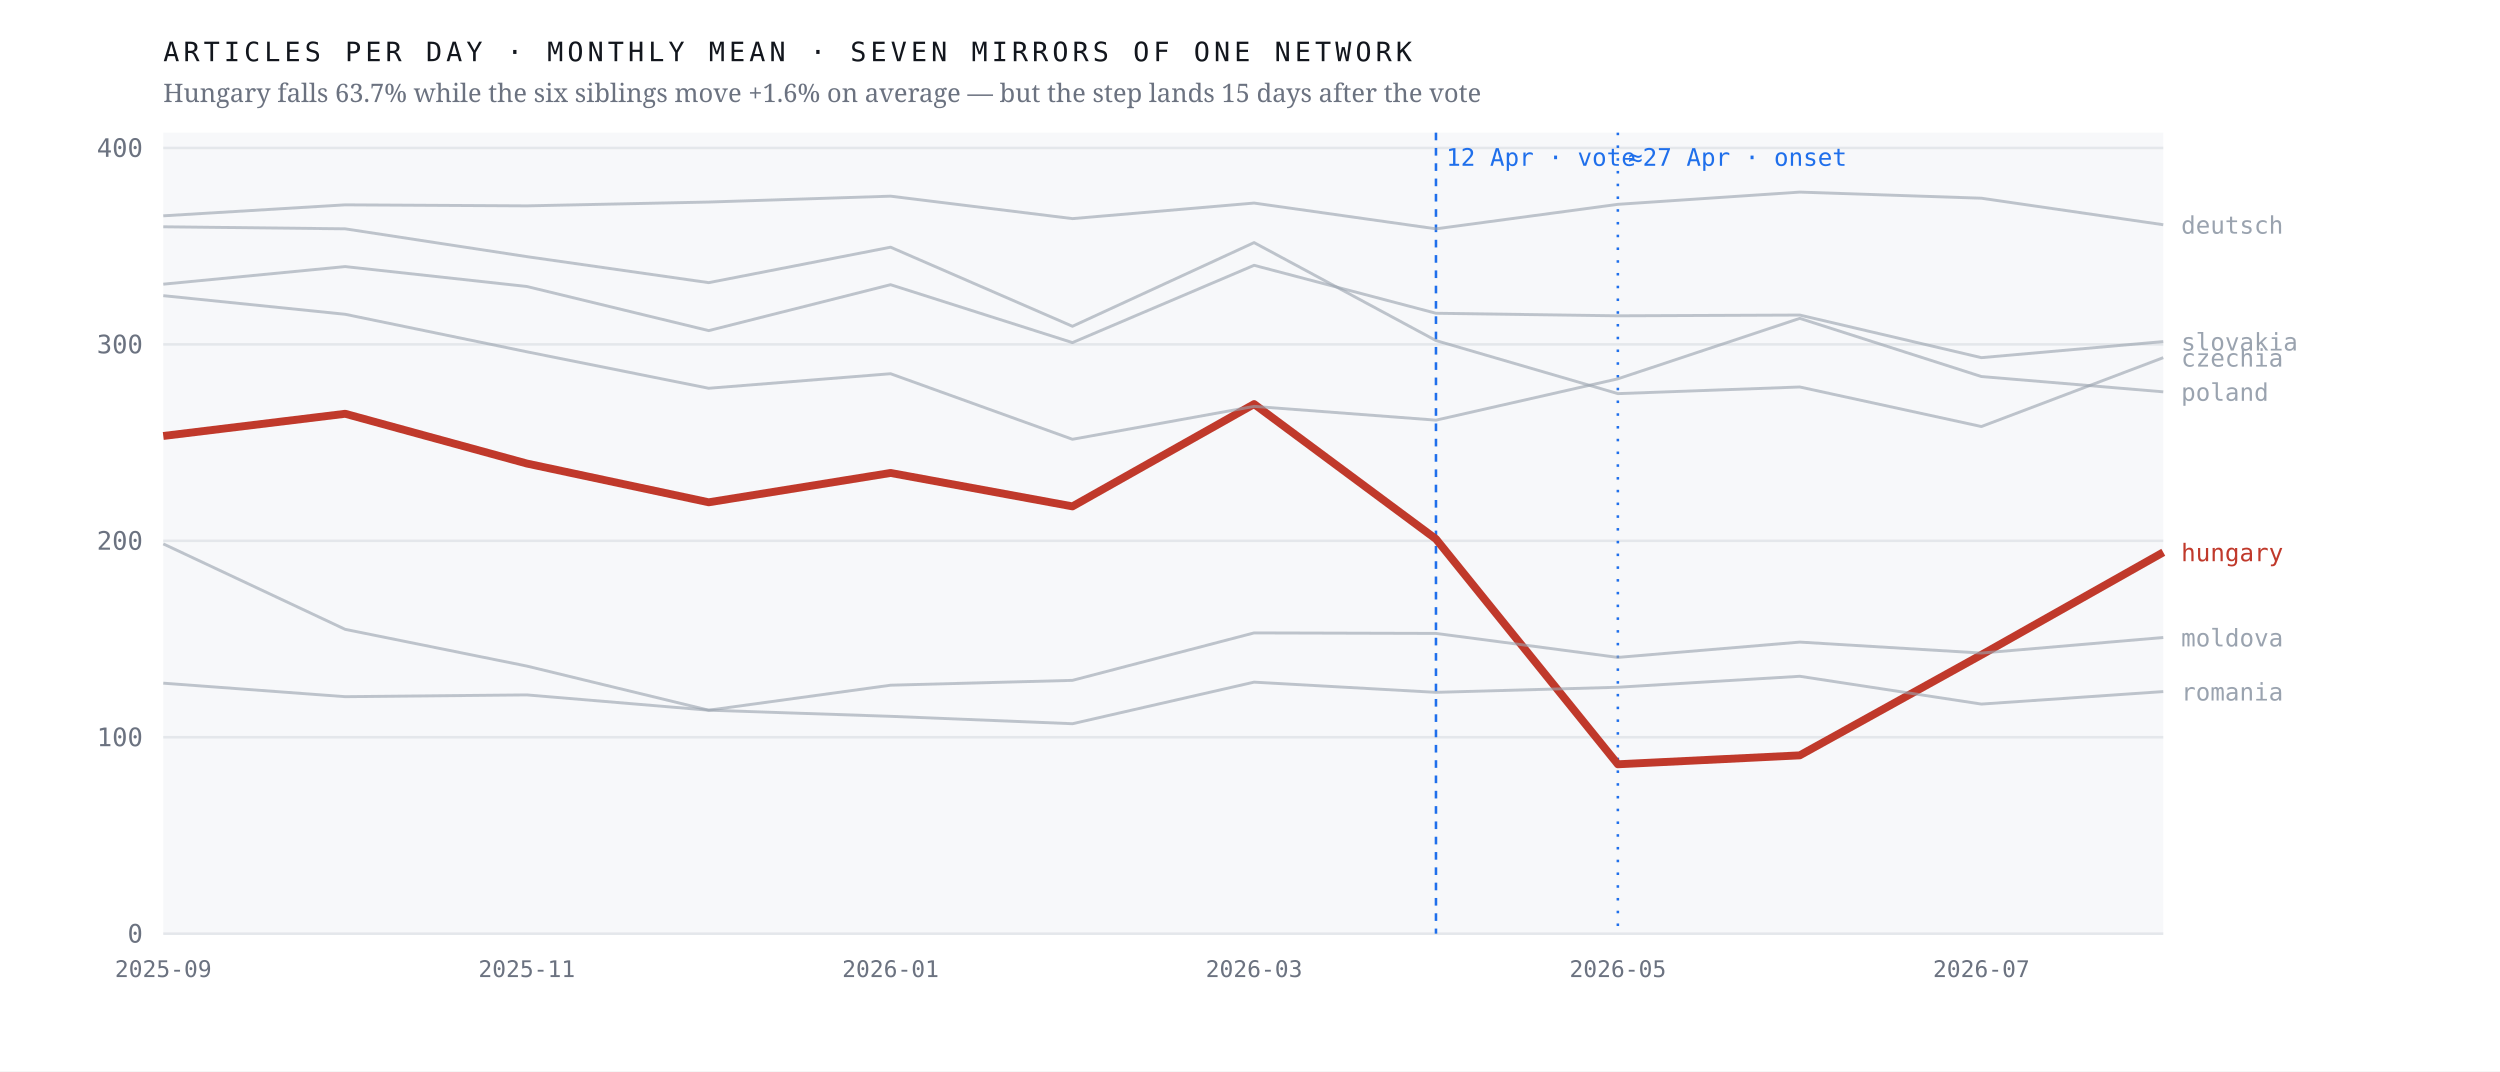
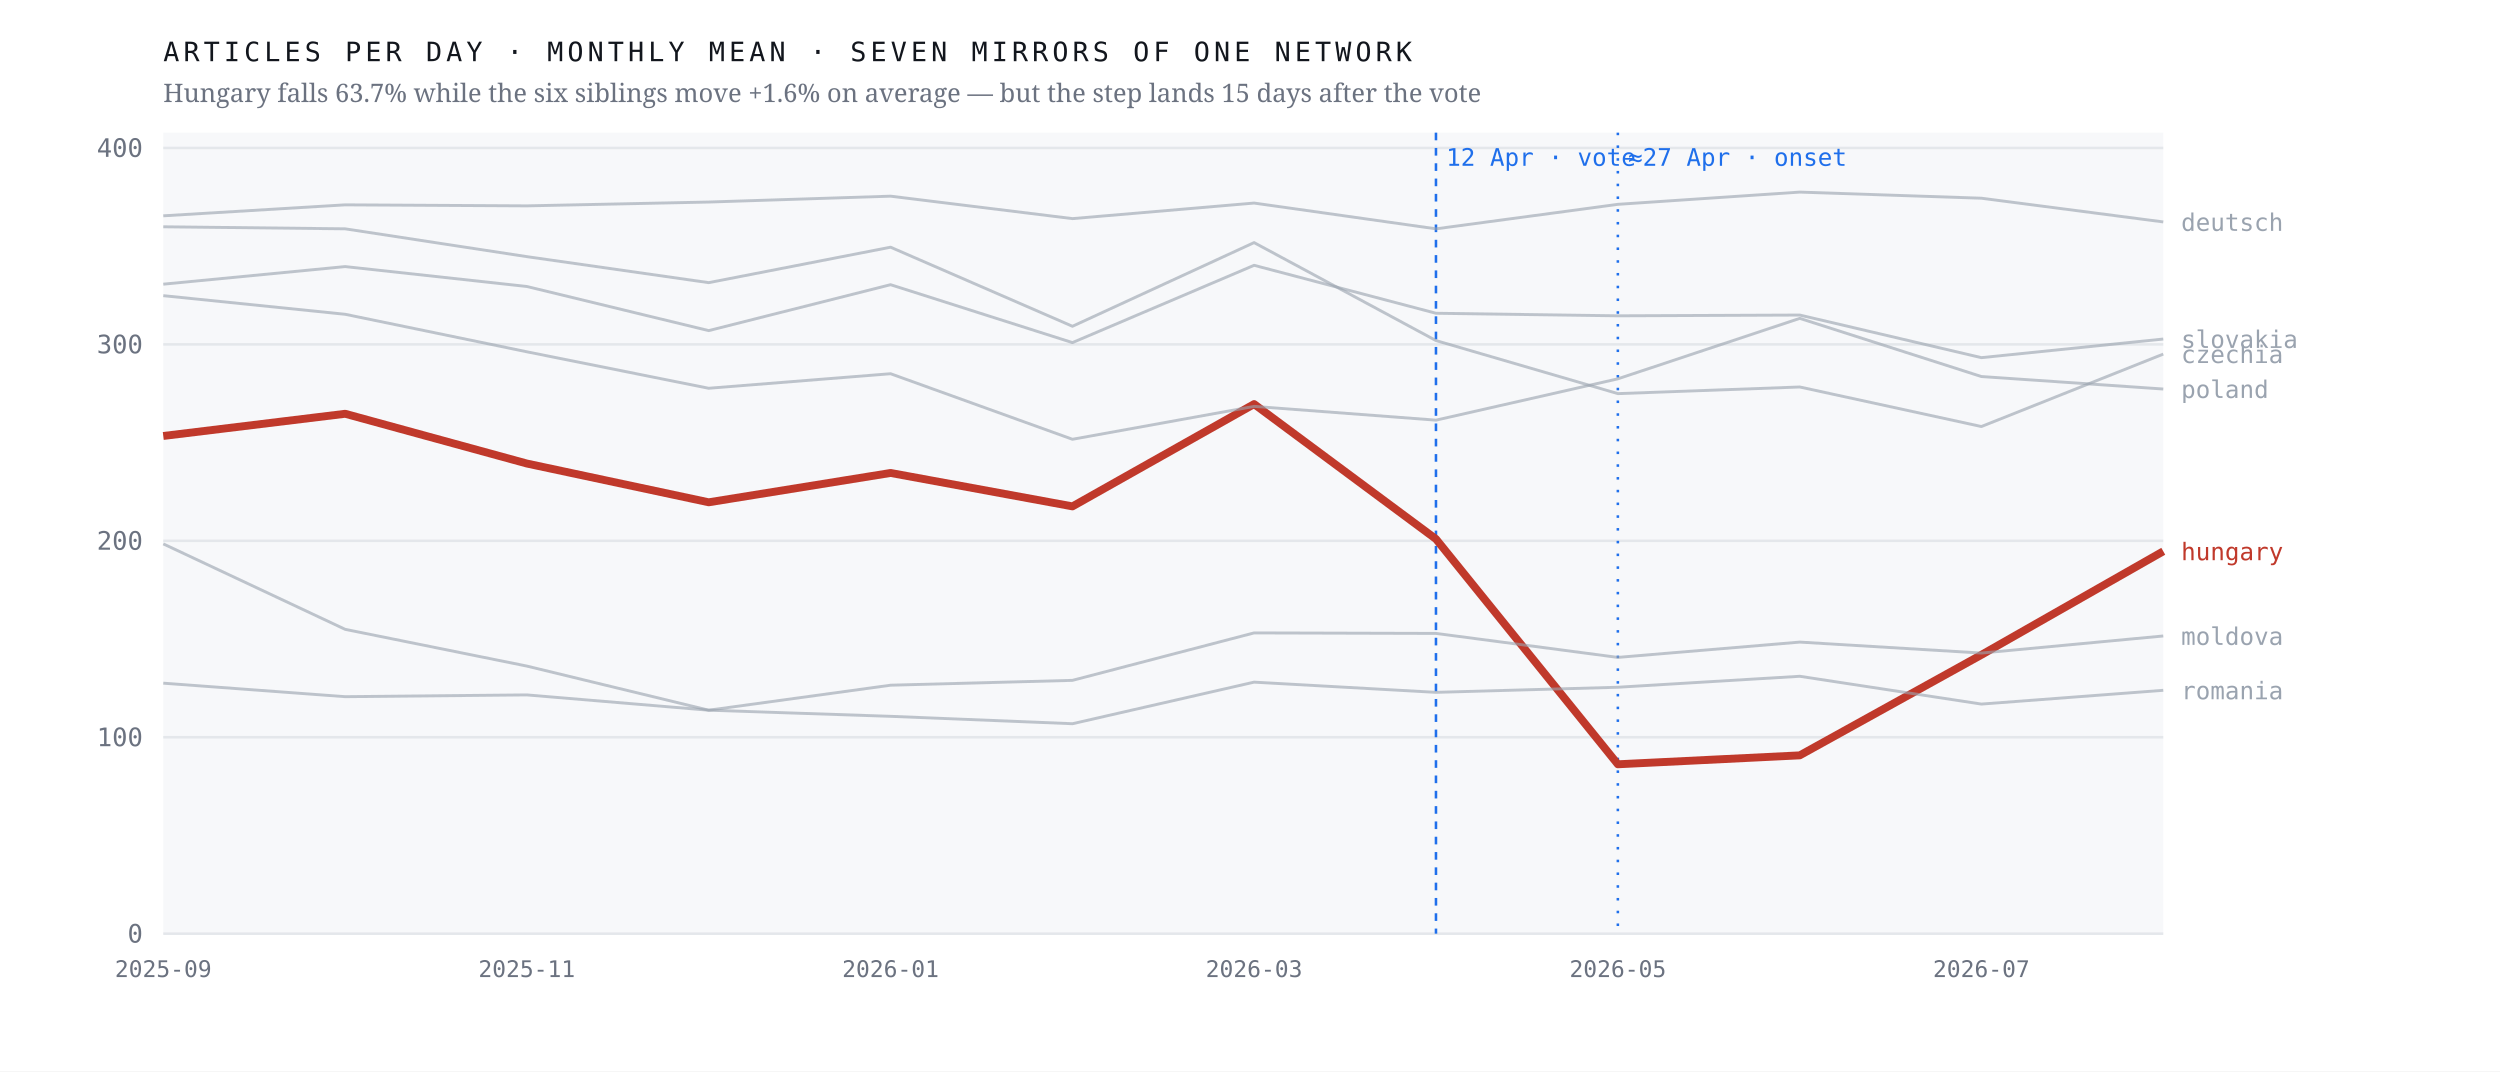
<svg xmlns="http://www.w3.org/2000/svg" viewBox="0 0 980 420" width="980" height="420" role="img" aria-label="Monthly output of seven mirrors of one network; the Hungarian line falls 63.7% after April 2026 while the six others hold roughly flat">
  <rect width="980" height="420" fill="#ffffff" />
  <rect x="64" y="52" width="784" height="314" fill="#f7f8fa" />
  <line x1="64" y1="366.0" x2="848" y2="366.0" stroke="#e4e7eb" stroke-width="1" />
  <text x="56.0" y="369.5" font-family="ui-monospace,'IBM Plex Mono',Menlo,monospace" font-size="10" font-weight="400" letter-spacing="0" fill="#6b7280" text-anchor="end">0</text>
  <line x1="64" y1="289.0" x2="848" y2="289.0" stroke="#e4e7eb" stroke-width="1" />
  <text x="56.0" y="292.5" font-family="ui-monospace,'IBM Plex Mono',Menlo,monospace" font-size="10" font-weight="400" letter-spacing="0" fill="#6b7280" text-anchor="end">100</text>
  <line x1="64" y1="212.0" x2="848" y2="212.0" stroke="#e4e7eb" stroke-width="1" />
  <text x="56.0" y="215.5" font-family="ui-monospace,'IBM Plex Mono',Menlo,monospace" font-size="10" font-weight="400" letter-spacing="0" fill="#6b7280" text-anchor="end">200</text>
  <line x1="64" y1="135.0" x2="848" y2="135.0" stroke="#e4e7eb" stroke-width="1" />
  <text x="56.0" y="138.5" font-family="ui-monospace,'IBM Plex Mono',Menlo,monospace" font-size="10" font-weight="400" letter-spacing="0" fill="#6b7280" text-anchor="end">300</text>
  <line x1="64" y1="58.0" x2="848" y2="58.0" stroke="#e4e7eb" stroke-width="1" />
  <text x="56.0" y="61.5" font-family="ui-monospace,'IBM Plex Mono',Menlo,monospace" font-size="10" font-weight="400" letter-spacing="0" fill="#6b7280" text-anchor="end">400</text>
  <line x1="562.9" y1="52" x2="562.9" y2="366" stroke="#1f6feb" stroke-width="1" stroke-dasharray="3 3" />
  <text x="566.9" y="65.0" font-family="ui-monospace,'IBM Plex Mono',Menlo,monospace" font-size="9.5" font-weight="400" letter-spacing="0" fill="#1f6feb" text-anchor="start">12 Apr · vote</text>
  <line x1="634.2" y1="52" x2="634.2" y2="366" stroke="#1f6feb" stroke-width="1" stroke-dasharray="1 4" />
  <text x="638.2" y="65.0" font-family="ui-monospace,'IBM Plex Mono',Menlo,monospace" font-size="9.5" font-weight="400" letter-spacing="0" fill="#1f6feb" text-anchor="start">≈27 Apr · onset</text>
-   <polyline points="64.0,170.9 135.3,162.2 206.5,181.7 277.8,196.9 349.1,185.4 420.4,198.5 491.6,158.4 562.9,211.3 634.2,299.6 705.5,296.1 776.7,256.7 848.0,216.5" fill="none" stroke="#c0392b" stroke-width="3.1" stroke-opacity="1" stroke-linejoin="round" />
-   <text x="855.0" y="220.0" font-family="ui-monospace,'IBM Plex Mono',Menlo,monospace" font-size="9.5" font-weight="500" letter-spacing="0" fill="#c0392b" text-anchor="start">hungary</text>
-   <polyline points="64.0,88.9 135.3,89.7 206.5,100.6 277.8,110.8 349.1,96.9 420.4,127.9 491.6,95.1 562.9,133.5 634.2,154.3 705.5,151.7 776.7,167.2 848.0,140.2" fill="none" stroke="#9aa3af" stroke-width="1.15" stroke-opacity="0.62" stroke-linejoin="round" />
-   <text x="855.0" y="143.7" font-family="ui-monospace,'IBM Plex Mono',Menlo,monospace" font-size="9.5" font-weight="400" letter-spacing="0" fill="#9aa3af" text-anchor="start">czechia</text>
-   <polyline points="64.0,84.6 135.3,80.3 206.5,80.7 277.8,79.2 349.1,76.9 420.4,85.7 491.6,79.6 562.9,89.7 634.2,80.1 705.5,75.3 776.7,77.7 848.0,88.1" fill="none" stroke="#9aa3af" stroke-width="1.15" stroke-opacity="0.62" stroke-linejoin="round" />
-   <text x="855.0" y="91.6" font-family="ui-monospace,'IBM Plex Mono',Menlo,monospace" font-size="9.5" font-weight="400" letter-spacing="0" fill="#9aa3af" text-anchor="start">deutsch</text>
-   <polyline points="64.0,213.2 135.3,246.7 206.5,261.1 277.8,278.4 349.1,268.6 420.4,266.7 491.6,248.1 562.9,248.3 634.2,257.7 705.5,251.7 776.7,256.0 848.0,249.9" fill="none" stroke="#9aa3af" stroke-width="1.15" stroke-opacity="0.62" stroke-linejoin="round" />
-   <text x="855.0" y="253.4" font-family="ui-monospace,'IBM Plex Mono',Menlo,monospace" font-size="9.5" font-weight="400" letter-spacing="0" fill="#9aa3af" text-anchor="start">moldova</text>
-   <polyline points="64.0,115.9 135.3,123.2 206.5,137.9 277.8,152.2 349.1,146.5 420.4,172.2 491.6,159.3 562.9,164.7 634.2,148.5 705.5,124.8 776.7,147.6 848.0,153.6" fill="none" stroke="#9aa3af" stroke-width="1.15" stroke-opacity="0.62" stroke-linejoin="round" />
-   <text x="855.0" y="157.1" font-family="ui-monospace,'IBM Plex Mono',Menlo,monospace" font-size="9.5" font-weight="400" letter-spacing="0" fill="#9aa3af" text-anchor="start">poland</text>
-   <polyline points="64.0,267.8 135.3,273.1 206.5,272.4 277.8,278.4 349.1,280.8 420.4,283.7 491.6,267.4 562.9,271.4 634.2,269.4 705.5,265.1 776.7,276.0 848.0,271.1" fill="none" stroke="#9aa3af" stroke-width="1.15" stroke-opacity="0.62" stroke-linejoin="round" />
-   <text x="855.0" y="274.6" font-family="ui-monospace,'IBM Plex Mono',Menlo,monospace" font-size="9.5" font-weight="400" letter-spacing="0" fill="#9aa3af" text-anchor="start">romania</text>
-   <polyline points="64.0,111.4 135.3,104.5 206.5,112.3 277.8,129.6 349.1,111.6 420.4,134.3 491.6,104.0 562.9,122.8 634.2,123.8 705.5,123.5 776.7,140.2 848.0,133.9" fill="none" stroke="#9aa3af" stroke-width="1.15" stroke-opacity="0.62" stroke-linejoin="round" />
-   <text x="855.0" y="137.4" font-family="ui-monospace,'IBM Plex Mono',Menlo,monospace" font-size="9.5" font-weight="400" letter-spacing="0" fill="#9aa3af" text-anchor="start">slovakia</text>
+   <polyline points="64.0,170.9 135.3,162.2 206.5,181.7 277.8,196.9 349.1,185.4 420.4,198.5 491.6,158.4 562.9,211.3 634.2,299.6 705.5,296.1 776.7,256.7 848.0,216.1" fill="none" stroke="#c0392b" stroke-width="3.1" stroke-opacity="1" stroke-linejoin="round" />
+   <text x="855.0" y="219.6" font-family="ui-monospace,'IBM Plex Mono',Menlo,monospace" font-size="9.5" font-weight="500" letter-spacing="0" fill="#c0392b" text-anchor="start">hungary</text>
+   <polyline points="64.0,88.9 135.3,89.7 206.5,100.6 277.8,110.8 349.1,96.9 420.4,127.9 491.6,95.1 562.9,133.5 634.2,154.3 705.5,151.7 776.7,167.2 848.0,138.8" fill="none" stroke="#9aa3af" stroke-width="1.15" stroke-opacity="0.62" stroke-linejoin="round" />
+   <text x="855.0" y="142.3" font-family="ui-monospace,'IBM Plex Mono',Menlo,monospace" font-size="9.5" font-weight="400" letter-spacing="0" fill="#9aa3af" text-anchor="start">czechia</text>
+   <polyline points="64.0,84.6 135.3,80.3 206.5,80.7 277.8,79.2 349.1,76.9 420.4,85.7 491.6,79.6 562.9,89.7 634.2,80.1 705.5,75.3 776.7,77.7 848.0,87.0" fill="none" stroke="#9aa3af" stroke-width="1.15" stroke-opacity="0.62" stroke-linejoin="round" />
+   <text x="855.0" y="90.5" font-family="ui-monospace,'IBM Plex Mono',Menlo,monospace" font-size="9.5" font-weight="400" letter-spacing="0" fill="#9aa3af" text-anchor="start">deutsch</text>
+   <polyline points="64.0,213.2 135.3,246.7 206.5,261.1 277.8,278.4 349.1,268.6 420.4,266.7 491.6,248.1 562.9,248.3 634.2,257.7 705.5,251.7 776.7,256.0 848.0,249.3" fill="none" stroke="#9aa3af" stroke-width="1.15" stroke-opacity="0.62" stroke-linejoin="round" />
+   <text x="855.0" y="252.8" font-family="ui-monospace,'IBM Plex Mono',Menlo,monospace" font-size="9.5" font-weight="400" letter-spacing="0" fill="#9aa3af" text-anchor="start">moldova</text>
+   <polyline points="64.0,115.9 135.3,123.2 206.5,137.9 277.8,152.2 349.1,146.5 420.4,172.2 491.6,159.3 562.9,164.7 634.2,148.5 705.5,124.8 776.7,147.6 848.0,152.5" fill="none" stroke="#9aa3af" stroke-width="1.15" stroke-opacity="0.62" stroke-linejoin="round" />
+   <text x="855.0" y="156.0" font-family="ui-monospace,'IBM Plex Mono',Menlo,monospace" font-size="9.5" font-weight="400" letter-spacing="0" fill="#9aa3af" text-anchor="start">poland</text>
+   <polyline points="64.0,267.8 135.3,273.1 206.5,272.4 277.8,278.4 349.1,280.8 420.4,283.7 491.6,267.4 562.9,271.4 634.2,269.4 705.5,265.1 776.7,276.0 848.0,270.6" fill="none" stroke="#9aa3af" stroke-width="1.15" stroke-opacity="0.62" stroke-linejoin="round" />
+   <text x="855.0" y="274.1" font-family="ui-monospace,'IBM Plex Mono',Menlo,monospace" font-size="9.5" font-weight="400" letter-spacing="0" fill="#9aa3af" text-anchor="start">romania</text>
+   <polyline points="64.0,111.4 135.3,104.5 206.5,112.3 277.8,129.6 349.1,111.6 420.4,134.3 491.6,104.0 562.9,122.8 634.2,123.8 705.5,123.5 776.7,140.2 848.0,132.9" fill="none" stroke="#9aa3af" stroke-width="1.15" stroke-opacity="0.62" stroke-linejoin="round" />
+   <text x="855.0" y="136.4" font-family="ui-monospace,'IBM Plex Mono',Menlo,monospace" font-size="9.5" font-weight="400" letter-spacing="0" fill="#9aa3af" text-anchor="start">slovakia</text>
  <text x="64.0" y="383.0" font-family="ui-monospace,'IBM Plex Mono',Menlo,monospace" font-size="9" font-weight="400" letter-spacing="0" fill="#6b7280" text-anchor="middle">2025-09</text>
  <text x="206.5" y="383.0" font-family="ui-monospace,'IBM Plex Mono',Menlo,monospace" font-size="9" font-weight="400" letter-spacing="0" fill="#6b7280" text-anchor="middle">2025-11</text>
  <text x="349.1" y="383.0" font-family="ui-monospace,'IBM Plex Mono',Menlo,monospace" font-size="9" font-weight="400" letter-spacing="0" fill="#6b7280" text-anchor="middle">2026-01</text>
  <text x="491.6" y="383.0" font-family="ui-monospace,'IBM Plex Mono',Menlo,monospace" font-size="9" font-weight="400" letter-spacing="0" fill="#6b7280" text-anchor="middle">2026-03</text>
  <text x="634.2" y="383.0" font-family="ui-monospace,'IBM Plex Mono',Menlo,monospace" font-size="9" font-weight="400" letter-spacing="0" fill="#6b7280" text-anchor="middle">2026-05</text>
  <text x="776.7" y="383.0" font-family="ui-monospace,'IBM Plex Mono',Menlo,monospace" font-size="9" font-weight="400" letter-spacing="0" fill="#6b7280" text-anchor="middle">2026-07</text>
  <text x="64.0" y="24.0" font-family="ui-monospace,'IBM Plex Mono',Menlo,monospace" font-size="10.5" font-weight="400" letter-spacing="1.6" fill="#12161d" text-anchor="start">ARTICLES PER DAY · MONTHLY MEAN · SEVEN MIRRORS OF ONE NETWORK</text>
  <text x="64.0" y="40.0" font-family="'Newsreader',Georgia,serif" font-size="10" font-weight="400" letter-spacing="0" fill="#6b7280" text-anchor="start">Hungary falls 63.7% while the six siblings move +1.6% on average — but the step lands 15 days after the vote</text>
</svg>
